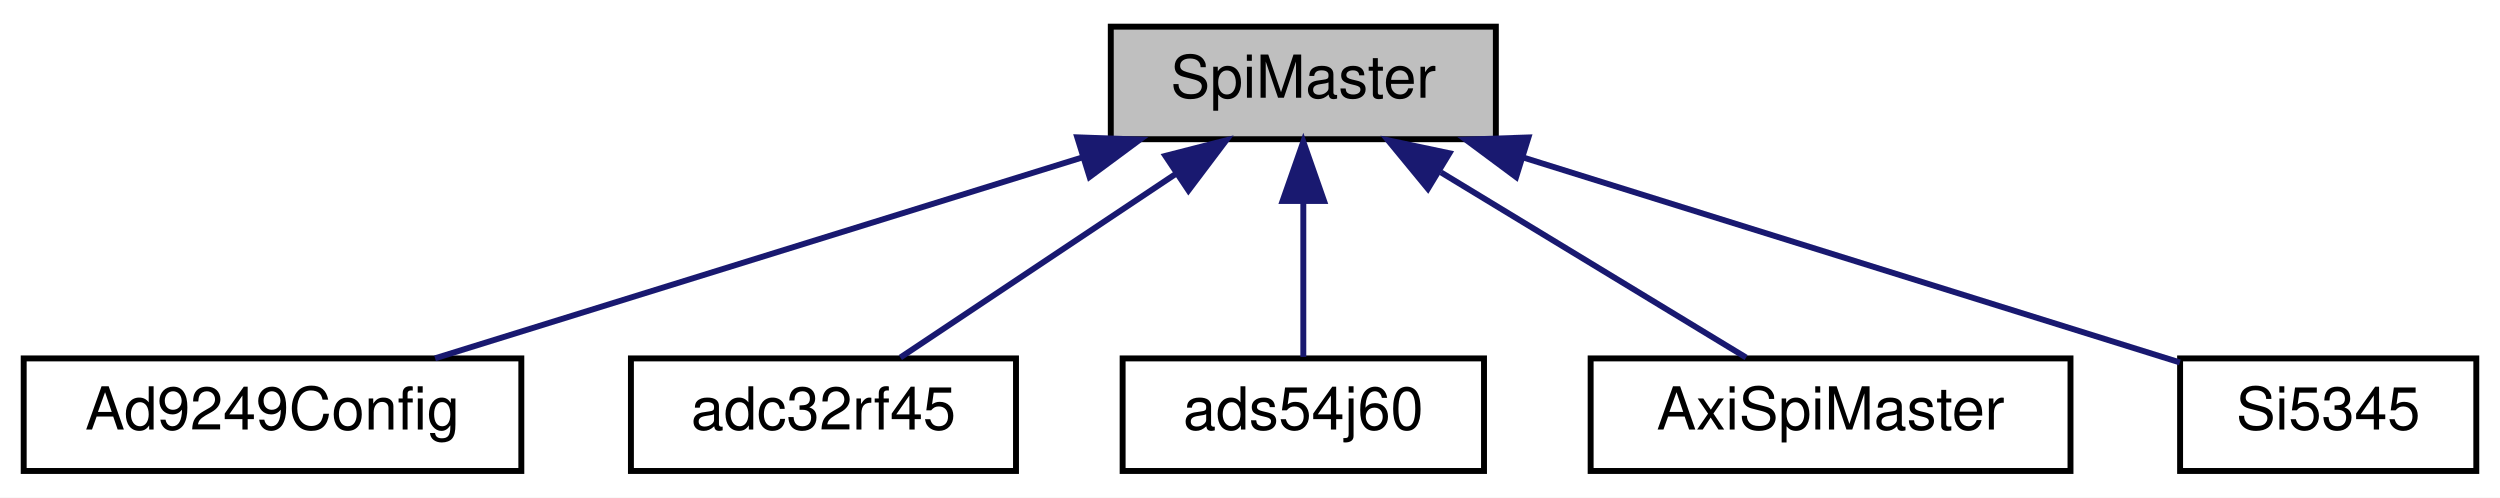
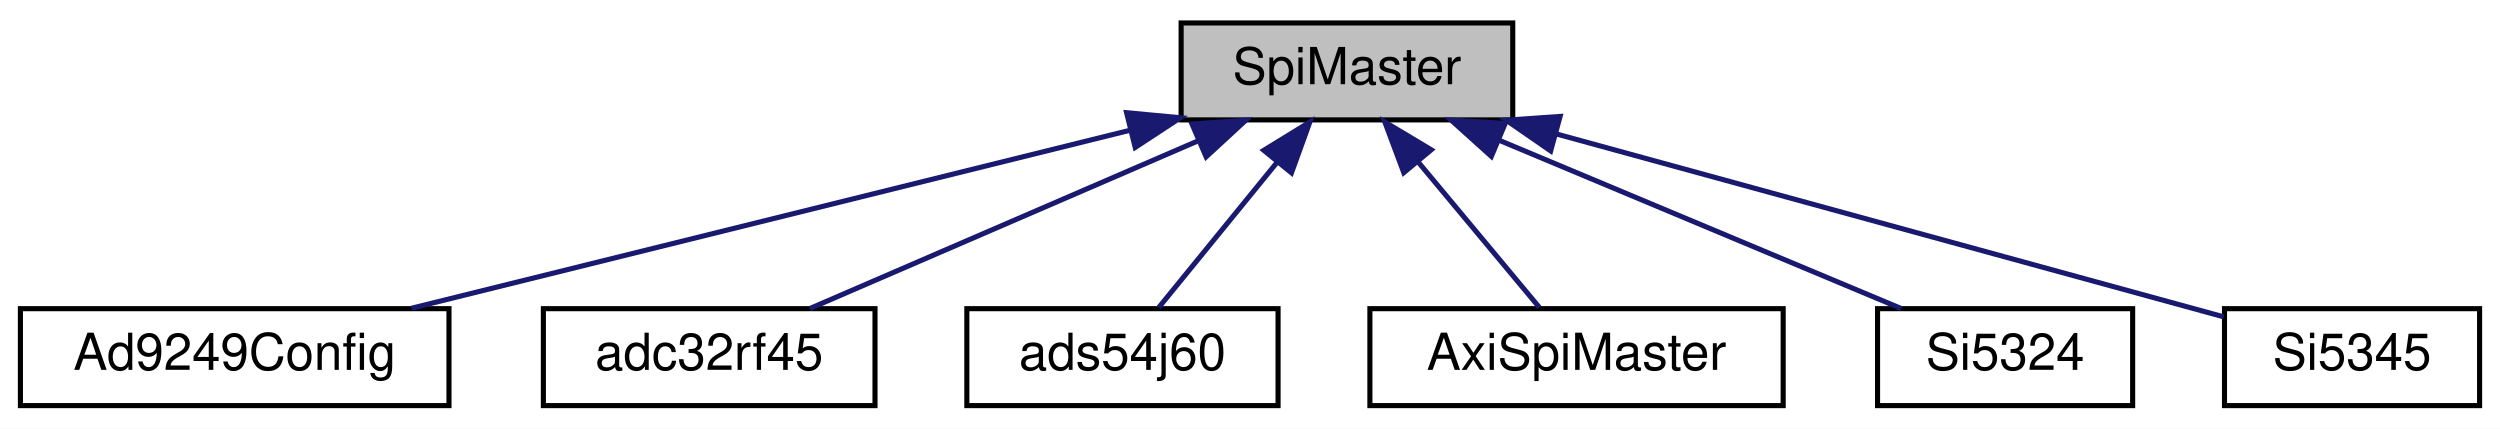
- <svg xmlns="http://www.w3.org/2000/svg" xmlns:xlink="http://www.w3.org/1999/xlink" width="422pt" height="84pt" viewBox="0.00 0.00 422.00 84.00">
+ <svg xmlns="http://www.w3.org/2000/svg" xmlns:xlink="http://www.w3.org/1999/xlink" width="490pt" height="84pt" viewBox="0.00 0.00 490.00 84.00">
  <g id="graph0" class="graph" transform="scale(1 1) rotate(0) translate(4 80)">
-     <polygon fill="white" stroke="transparent" points="-4,4 -4,-80 418,-80 418,4 -4,4" />
+     <polygon fill="white" stroke="transparent" points="-4,4 -4,-80 486,-80 486,4 -4,4" />
    <g id="node1" class="node">
      <g id="a_node1">
        <a xlink:title=" ">
-           <polygon fill="#bfbfbf" stroke="black" points="183.5,-56.5 183.5,-75.5 248.5,-75.5 248.5,-56.5 183.5,-56.5" />
-           <text text-anchor="middle" x="216" y="-63.5" font-family="Helvetica,sans-Serif" font-size="10.00">SpiMaster</text>
+           <polygon fill="#bfbfbf" stroke="black" points="227.5,-56.5 227.5,-75.5 292.5,-75.5 292.5,-56.5 227.5,-56.5" />
+           <text text-anchor="middle" x="260" y="-63.5" font-family="Helvetica,sans-Serif" font-size="10.00">SpiMaster</text>
        </a>
      </g>
    </g>
    <g id="node2" class="node">
      <g id="a_node2">
        <a xlink:href="classAd9249Config.html" target="_top" xlink:title=" ">
          <polygon fill="white" stroke="black" points="0,-0.5 0,-19.5 84,-19.5 84,-0.5 0,-0.5" />
          <text text-anchor="middle" x="42" y="-7.5" font-family="Helvetica,sans-Serif" font-size="10.00">Ad9249Config</text>
        </a>
      </g>
    </g>
    <g id="edge1" class="edge">
-       <path fill="none" stroke="midnightblue" d="M178.74,-53.44C145.93,-43.26 98.92,-28.66 69.44,-19.52" />
-       <polygon fill="midnightblue" stroke="midnightblue" points="177.84,-56.82 188.43,-56.44 179.92,-50.14 177.84,-56.82" />
+       <path fill="none" stroke="midnightblue" d="M217.64,-54.51C176.54,-44.33 114.93,-29.07 76.66,-19.59" />
+       <polygon fill="midnightblue" stroke="midnightblue" points="216.81,-57.91 227.36,-56.92 218.5,-51.11 216.81,-57.91" />
    </g>
    <g id="node3" class="node">
      <g id="a_node3">
        <a xlink:href="classadc32rf45.html" target="_top" xlink:title=" ">
          <polygon fill="white" stroke="black" points="102.5,-0.5 102.5,-19.5 167.5,-19.5 167.5,-0.5 102.5,-0.5" />
          <text text-anchor="middle" x="135" y="-7.5" font-family="Helvetica,sans-Serif" font-size="10.00">adc32rf45</text>
        </a>
      </g>
    </g>
    <g id="edge2" class="edge">
-       <path fill="none" stroke="midnightblue" d="M194.43,-50.62C179.64,-40.76 160.49,-27.99 147.98,-19.65" />
-       <polygon fill="midnightblue" stroke="midnightblue" points="192.72,-53.69 202.99,-56.32 196.61,-47.86 192.72,-53.69" />
+       <path fill="none" stroke="midnightblue" d="M230.76,-52.37C207.35,-42.26 175.16,-28.35 154.71,-19.52" />
+       <polygon fill="midnightblue" stroke="midnightblue" points="229.63,-55.69 240.19,-56.44 232.4,-49.26 229.63,-55.69" />
    </g>
    <g id="node4" class="node">
      <g id="a_node4">
        <a xlink:href="classads54j60.html" target="_top" xlink:title=" ">
          <polygon fill="white" stroke="black" points="185.5,-0.5 185.5,-19.5 246.5,-19.5 246.5,-0.5 185.5,-0.5" />
          <text text-anchor="middle" x="216" y="-7.5" font-family="Helvetica,sans-Serif" font-size="10.00">ads54j60</text>
        </a>
      </g>
    </g>
    <g id="edge3" class="edge">
-       <path fill="none" stroke="midnightblue" d="M216,-45.8C216,-36.91 216,-26.78 216,-19.75" />
-       <polygon fill="midnightblue" stroke="midnightblue" points="212.5,-46.08 216,-56.08 219.5,-46.08 212.5,-46.08" />
+       <path fill="none" stroke="midnightblue" d="M246.27,-48.14C238.6,-38.74 229.37,-27.4 223.13,-19.75" />
+       <polygon fill="midnightblue" stroke="midnightblue" points="243.7,-50.54 252.73,-56.08 249.13,-46.12 243.7,-50.54" />
    </g>
    <g id="node5" class="node">
      <g id="a_node5">
        <a xlink:href="classAxiSpiMaster.html" target="_top" xlink:title=" ">
          <polygon fill="white" stroke="black" points="264.5,-0.5 264.5,-19.5 345.5,-19.5 345.5,-0.5 264.5,-0.5" />
          <text text-anchor="middle" x="305" y="-7.5" font-family="Helvetica,sans-Serif" font-size="10.00">AxiSpiMaster</text>
        </a>
      </g>
    </g>
    <g id="edge4" class="edge">
-       <path fill="none" stroke="midnightblue" d="M239.24,-50.9C255.56,-41 276.87,-28.07 290.74,-19.65" />
-       <polygon fill="midnightblue" stroke="midnightblue" points="237.03,-48.14 230.3,-56.32 240.66,-54.13 237.03,-48.14" />
+       <path fill="none" stroke="midnightblue" d="M274.05,-48.14C281.89,-38.74 291.33,-27.4 297.71,-19.75" />
+       <polygon fill="midnightblue" stroke="midnightblue" points="271.14,-46.16 267.43,-56.08 276.52,-50.64 271.14,-46.16" />
    </g>
    <g id="node6" class="node">
      <g id="a_node6">
-         <a xlink:href="classSi5345.html" target="_top" xlink:title=" ">
+         <a xlink:href="classSi5324.html" target="_top" xlink:title=" ">
          <polygon fill="white" stroke="black" points="364,-0.5 364,-19.5 414,-19.5 414,-0.5 364,-0.5" />
-           <text text-anchor="middle" x="389" y="-7.5" font-family="Helvetica,sans-Serif" font-size="10.00">Si5345</text>
+           <text text-anchor="middle" x="389" y="-7.5" font-family="Helvetica,sans-Serif" font-size="10.00">Si5324</text>
        </a>
      </g>
    </g>
    <g id="edge5" class="edge">
-       <path fill="none" stroke="midnightblue" d="M253.29,-53.36C286.74,-42.92 334.92,-27.88 363.96,-18.82" />
-       <polygon fill="midnightblue" stroke="midnightblue" points="251.92,-50.12 243.41,-56.44 254,-56.8 251.92,-50.12" />
+       <path fill="none" stroke="midnightblue" d="M289.85,-52.5C314.04,-42.38 347.46,-28.39 368.66,-19.52" />
+       <polygon fill="midnightblue" stroke="midnightblue" points="288.31,-49.35 280.44,-56.44 291.02,-55.81 288.31,-49.35" />
+     </g>
+     <g id="node7" class="node">
+       <g id="a_node7">
+         <a xlink:href="classSi5345.html" target="_top" xlink:title=" ">
+           <polygon fill="white" stroke="black" points="432,-0.5 432,-19.5 482,-19.5 482,-0.5 432,-0.5" />
+           <text text-anchor="middle" x="457" y="-7.5" font-family="Helvetica,sans-Serif" font-size="10.00">Si5345</text>
+         </a>
+       </g>
+     </g>
+     <g id="edge6" class="edge">
+       <path fill="none" stroke="midnightblue" d="M301.06,-53.74C340.52,-42.93 398.87,-26.93 431.87,-17.89" />
+       <polygon fill="midnightblue" stroke="midnightblue" points="299.93,-50.42 291.22,-56.44 301.78,-57.18 299.93,-50.42" />
    </g>
  </g>
</svg>
